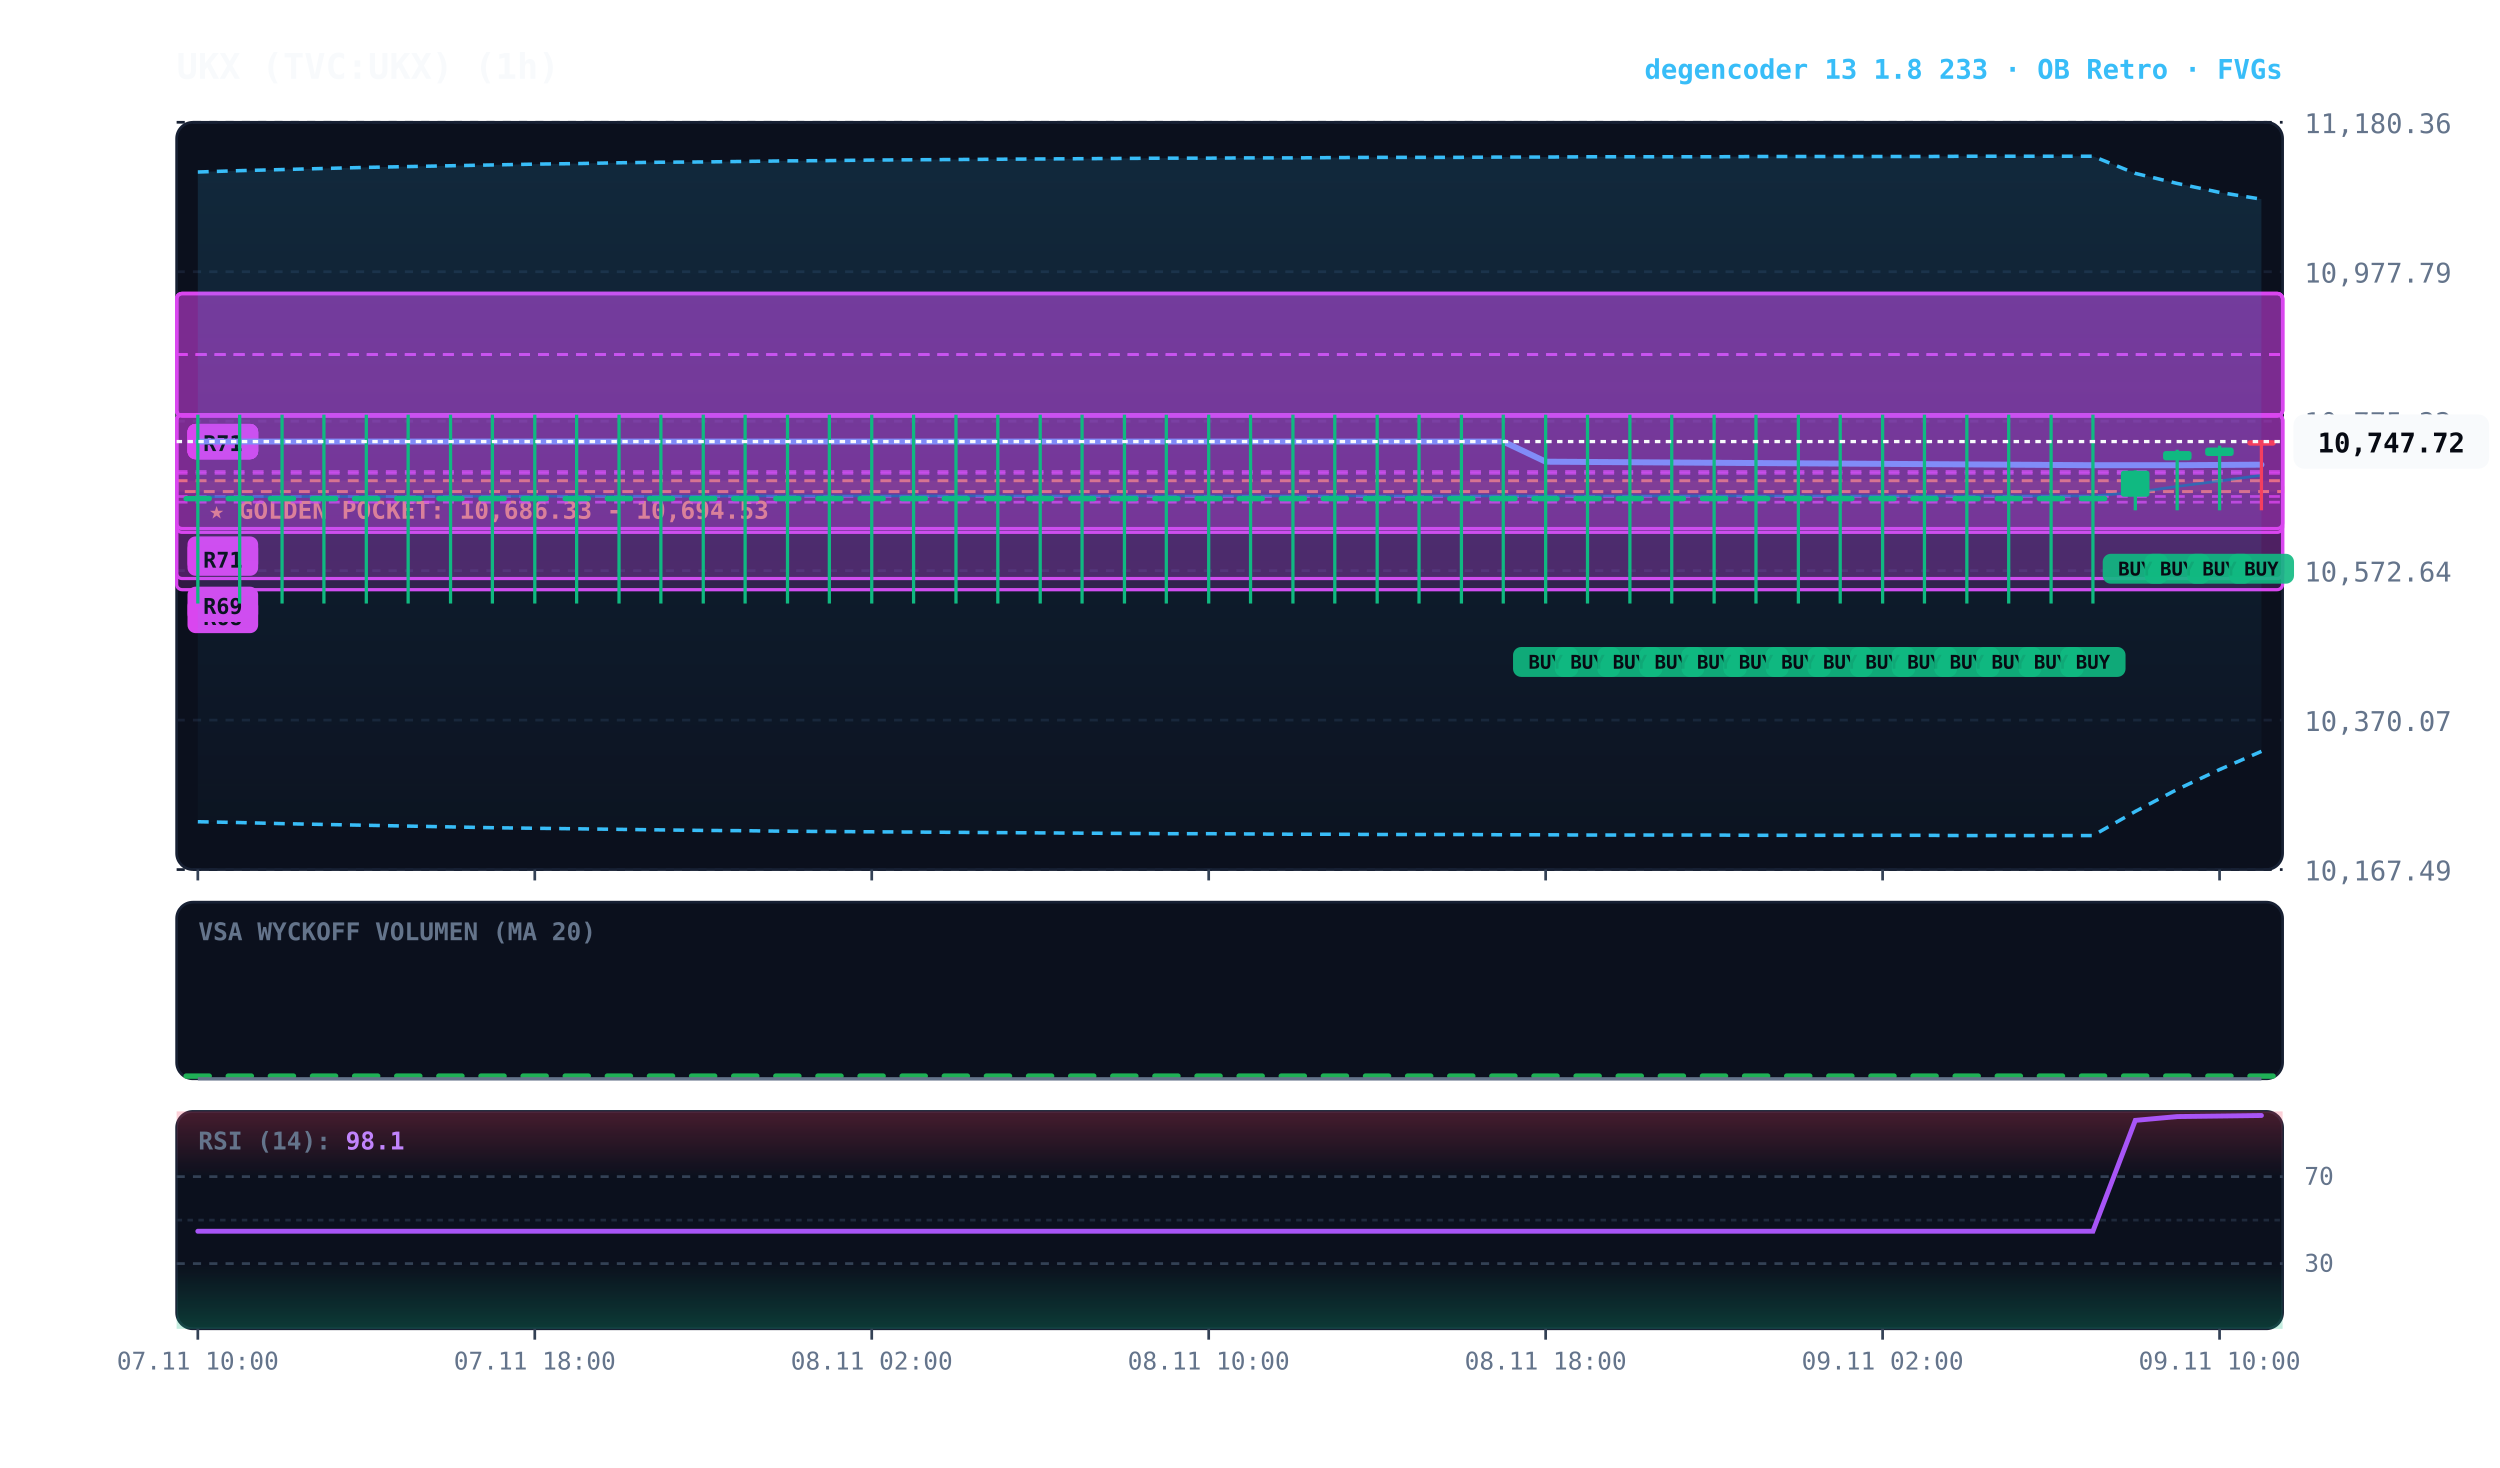
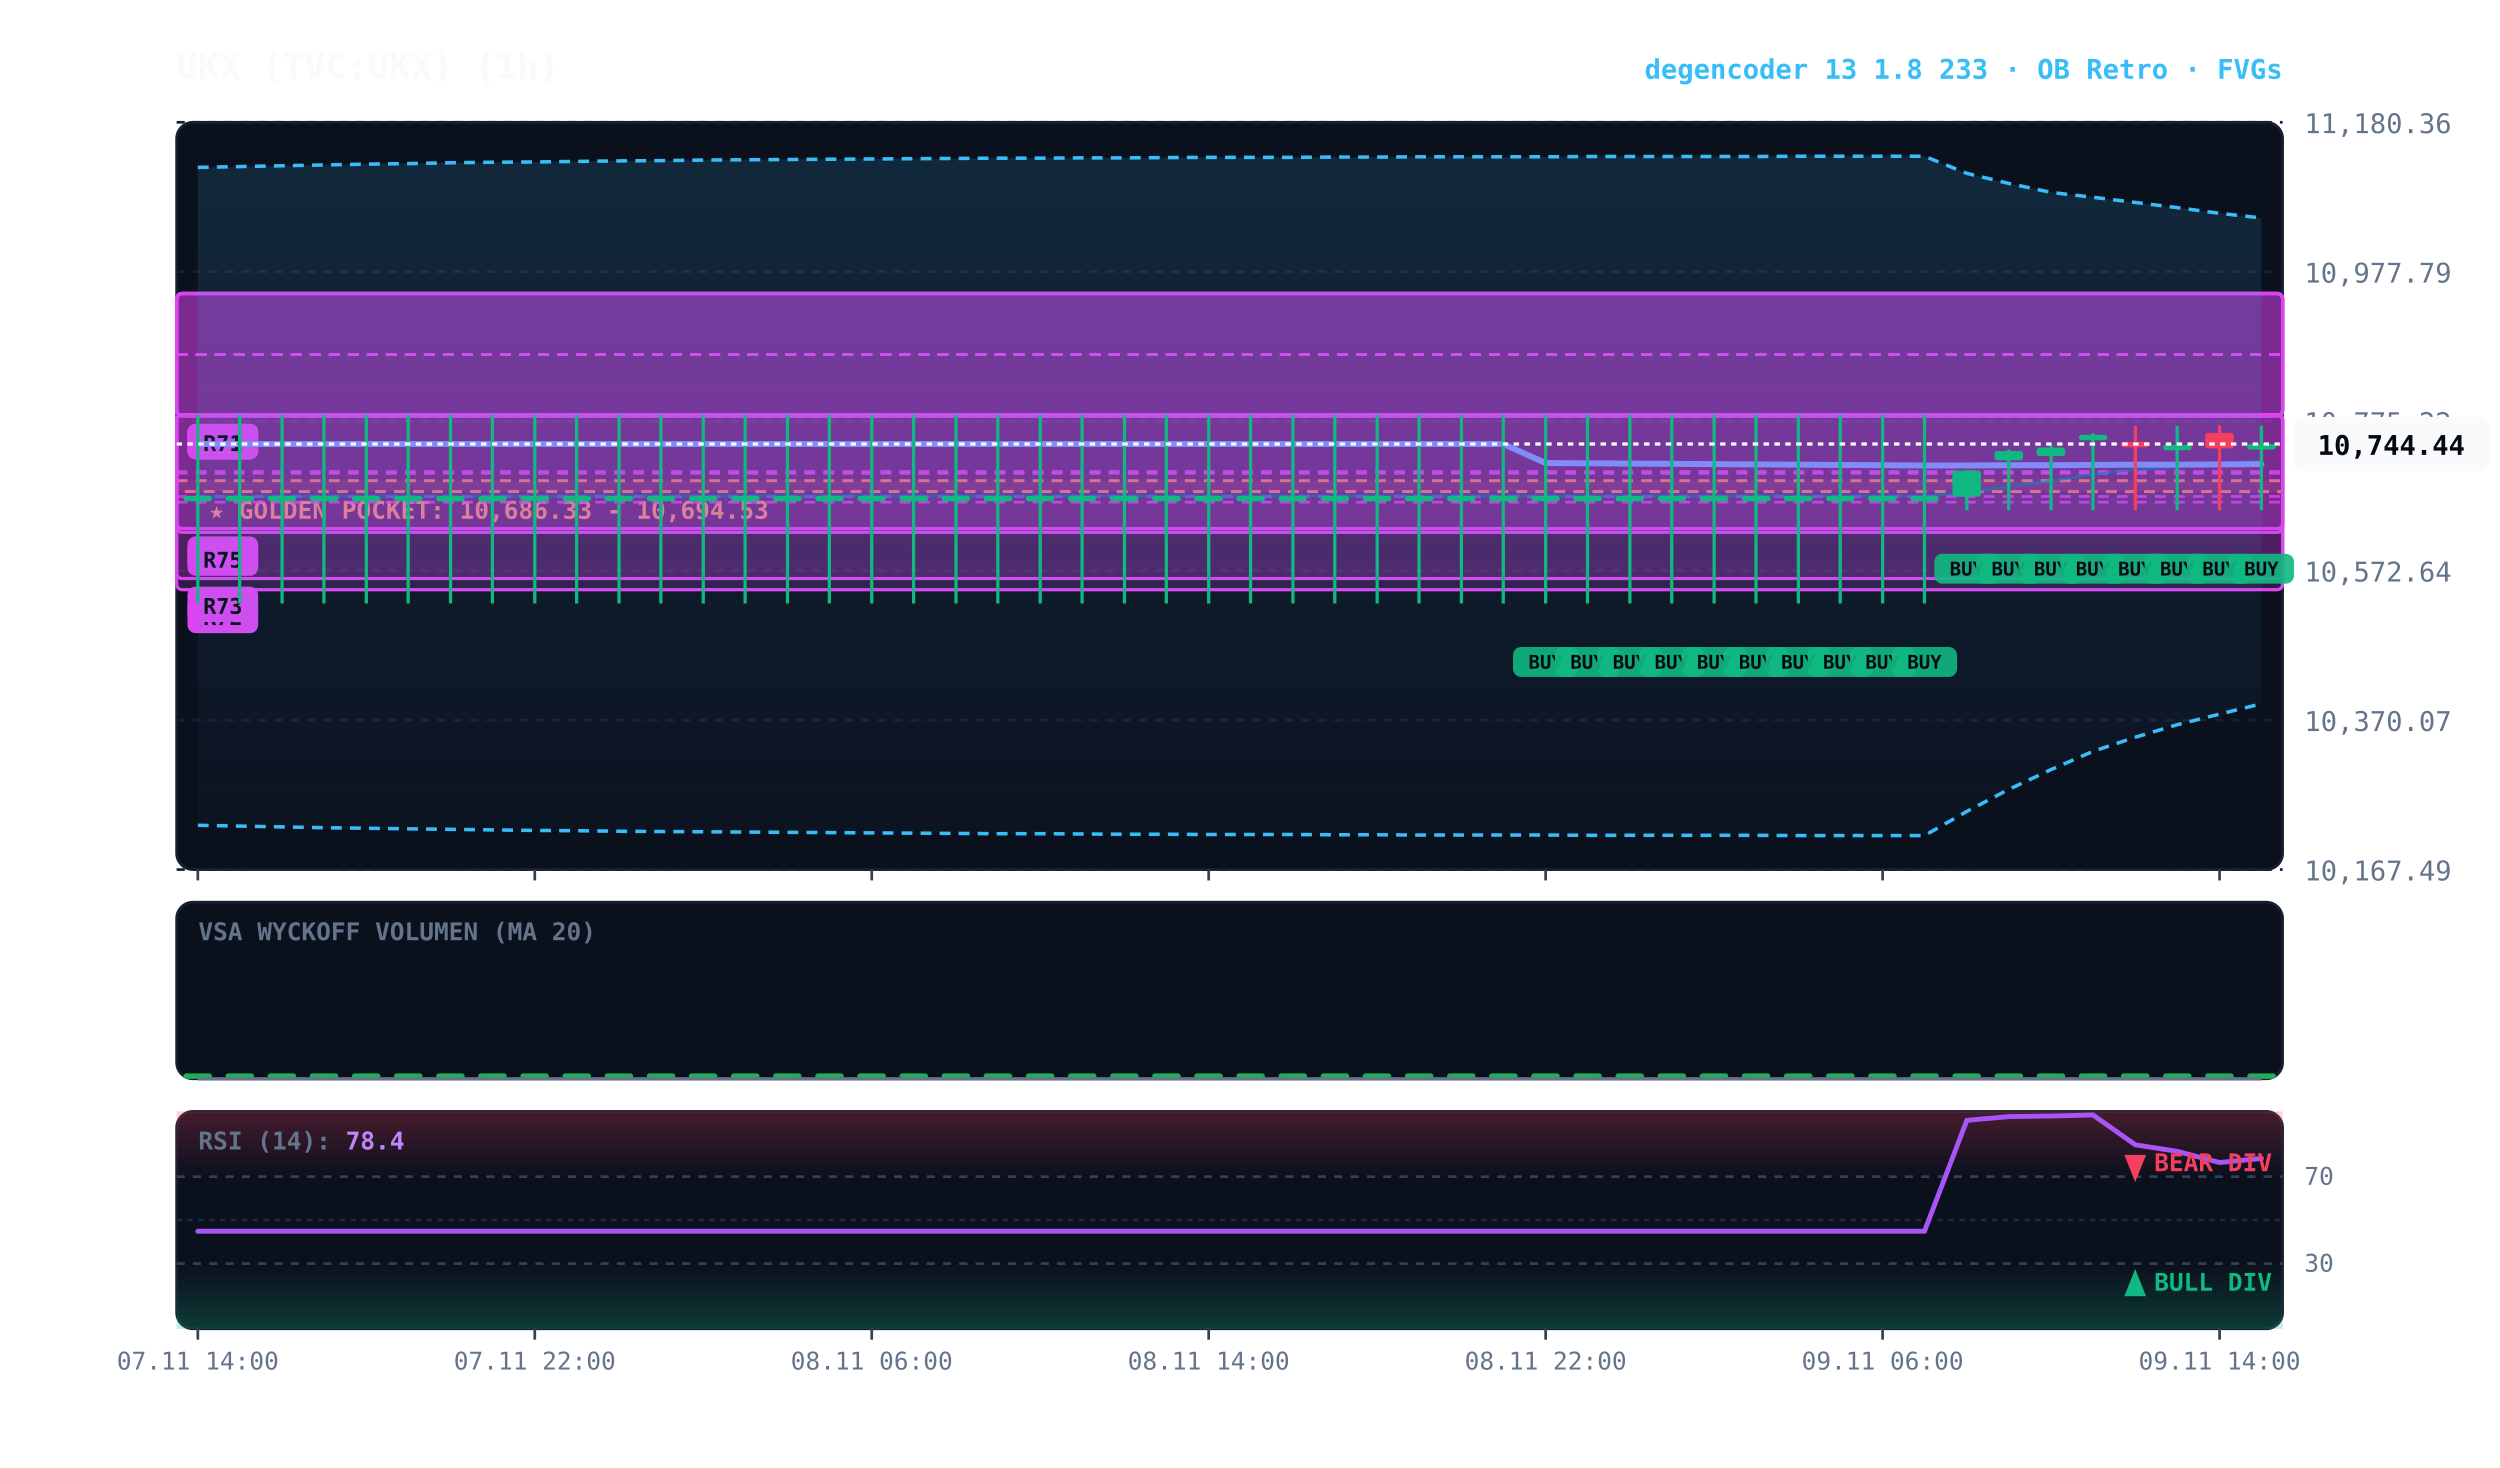
<svg xmlns="http://www.w3.org/2000/svg" viewBox="0 0 920 540" width="100%" height="100%" style="background:#070a13; font-family:'JetBrains Mono', monospace;">
  <defs>
    <linearGradient id="cloud-grad" x1="0%" y1="0%" x2="0%" y2="100%">
      <stop offset="0%" stop-color="#38bdf8" stop-opacity="0.14" />
      <stop offset="100%" stop-color="#38bdf8" stop-opacity="0.02" />
    </linearGradient>
    <linearGradient id="rsi-overbought" x1="0%" y1="0%" x2="0%" y2="100%">
      <stop offset="0%" stop-color="#f43f5e" stop-opacity="0.25" />
      <stop offset="100%" stop-color="#f43f5e" stop-opacity="0.0" />
    </linearGradient>
    <linearGradient id="rsi-oversold" x1="0%" y1="0%" x2="0%" y2="100%">
      <stop offset="0%" stop-color="#10b981" stop-opacity="0.0" />
      <stop offset="100%" stop-color="#10b981" stop-opacity="0.25" />
    </linearGradient>
  </defs>
  <rect x="65" y="45" width="775" height="275" fill="#0b101d" rx="6" stroke="#172033" stroke-width="1" />
  <rect x="65" y="332" width="775" height="65" fill="#0b101d" rx="6" stroke="#172033" stroke-width="1" />
  <rect x="65" y="409" width="775" height="80" fill="#0b101d" rx="6" stroke="#172033" stroke-width="1" />
  <line x1="65" y1="320.0" x2="840" y2="320.0" stroke="#172033" stroke-dasharray="3,3" stroke-width="1" />
  <text x="848" y="324.0" fill="#64748b" font-size="10" text-anchor="start">10,167.49</text>
  <line x1="65" y1="265.0" x2="840" y2="265.0" stroke="#172033" stroke-dasharray="3,3" stroke-width="1" />
  <text x="848" y="269.0" fill="#64748b" font-size="10" text-anchor="start">10,370.07</text>
  <line x1="65" y1="210.0" x2="840" y2="210.0" stroke="#172033" stroke-dasharray="3,3" stroke-width="1" />
  <text x="848" y="214.0" fill="#64748b" font-size="10" text-anchor="start">10,572.64</text>
  <line x1="65" y1="155.0" x2="840" y2="155.0" stroke="#172033" stroke-dasharray="3,3" stroke-width="1" />
  <text x="848" y="159.0" fill="#64748b" font-size="10" text-anchor="start">10,775.22</text>
  <line x1="65" y1="100.0" x2="840" y2="100.0" stroke="#172033" stroke-dasharray="3,3" stroke-width="1" />
  <text x="848" y="104.0" fill="#64748b" font-size="10" text-anchor="start">10,977.79</text>
  <line x1="65" y1="45.0" x2="840" y2="45.0" stroke="#172033" stroke-dasharray="3,3" stroke-width="1" />
  <text x="848" y="49.0" fill="#64748b" font-size="10" text-anchor="start">11,180.36</text>
  <rect x="65" y="176.9" width="775" height="4.0" fill="rgba(245, 158, 11, 0.10)" stroke="#f59e0b" stroke-dasharray="4,3" stroke-width="1.1" />
  <text x="77" y="190.9" fill="#fbbf24" font-size="9" font-weight="bold">★ GOLDEN POCKET: 10,686.33 - 10,694.53</text>
  <rect x="65.0" y="152.6" width="775.0" height="64.4" fill="rgba(217, 70, 239, 0.18)" stroke="#d946ef" stroke-width="1.2" rx="2" />
  <line x1="65.0" y1="184.8" x2="840" y2="184.8" stroke="#d946ef" stroke-dasharray="4,3" stroke-width="1.0" opacity="0.8" />
  <rect x="69.0" y="220.0" width="26" height="13" fill="#d946ef" rx="3" />
-   <text x="82.0" y="230.0" fill="#070a13" font-size="8" font-weight="bold" text-anchor="middle">R68</text>
+   <text x="82.0" y="230.0" fill="#070a13" font-size="8" font-weight="bold" text-anchor="middle">R72</text>
  <rect x="65.0" y="152.6" width="775.0" height="60.3" fill="rgba(217, 70, 239, 0.18)" stroke="#d946ef" stroke-width="1.2" rx="2" />
  <line x1="65.0" y1="182.7" x2="840" y2="182.7" stroke="#d946ef" stroke-dasharray="4,3" stroke-width="1.0" opacity="0.8" />
  <rect x="69.0" y="215.9" width="26" height="13" fill="#d946ef" rx="3" />
-   <text x="82.0" y="225.9" fill="#070a13" font-size="8" font-weight="bold" text-anchor="middle">R69</text>
+   <text x="82.0" y="225.9" fill="#070a13" font-size="8" font-weight="bold" text-anchor="middle">R73</text>
  <rect x="65.0" y="152.6" width="775.0" height="41.9" fill="rgba(217, 70, 239, 0.18)" stroke="#d946ef" stroke-width="1.2" rx="2" />
  <line x1="65.0" y1="173.5" x2="840" y2="173.5" stroke="#d946ef" stroke-dasharray="4,3" stroke-width="1.0" opacity="0.8" />
  <rect x="69.0" y="197.4" width="26" height="13" fill="#d946ef" rx="3" />
-   <text x="82.0" y="207.4" fill="#070a13" font-size="8" font-weight="bold" text-anchor="middle">R70</text>
+   <text x="82.0" y="207.4" fill="#070a13" font-size="8" font-weight="bold" text-anchor="middle">R74</text>
  <rect x="65.0" y="152.6" width="775.0" height="43.3" fill="rgba(217, 70, 239, 0.18)" stroke="#d946ef" stroke-width="1.2" rx="2" />
  <line x1="65.0" y1="174.2" x2="840" y2="174.2" stroke="#d946ef" stroke-dasharray="4,3" stroke-width="1.0" opacity="0.8" />
  <rect x="69.0" y="198.9" width="26" height="13" fill="#d946ef" rx="3" />
-   <text x="82.0" y="208.9" fill="#070a13" font-size="8" font-weight="bold" text-anchor="middle">R71</text>
+   <text x="82.0" y="208.9" fill="#070a13" font-size="8" font-weight="bold" text-anchor="middle">R75</text>
  <rect x="65.0" y="108.0" width="775.0" height="45.0" fill="rgba(217, 70, 239, 0.18)" stroke="#d946ef" stroke-width="1.2" rx="2" />
  <line x1="65.0" y1="130.5" x2="840" y2="130.5" stroke="#d946ef" stroke-dasharray="4,3" stroke-width="1.0" opacity="0.8" />
  <rect x="69.0" y="156.0" width="26" height="13" fill="#d946ef" rx="3" />
  <text x="82.0" y="166.0" fill="#070a13" font-size="8" font-weight="bold" text-anchor="middle">R68</text>
  <rect x="65.0" y="108.0" width="775.0" height="45.0" fill="rgba(217, 70, 239, 0.18)" stroke="#d946ef" stroke-width="1.2" rx="2" />
  <line x1="65.0" y1="130.5" x2="840" y2="130.5" stroke="#d946ef" stroke-dasharray="4,3" stroke-width="1.0" opacity="0.8" />
  <rect x="69.0" y="156.0" width="26" height="13" fill="#d946ef" rx="3" />
  <text x="82.0" y="166.0" fill="#070a13" font-size="8" font-weight="bold" text-anchor="middle">R69</text>
  <rect x="65.0" y="108.0" width="775.0" height="45.0" fill="rgba(217, 70, 239, 0.18)" stroke="#d946ef" stroke-width="1.2" rx="2" />
  <line x1="65.0" y1="130.5" x2="840" y2="130.5" stroke="#d946ef" stroke-dasharray="4,3" stroke-width="1.0" opacity="0.8" />
  <rect x="69.0" y="156.0" width="26" height="13" fill="#d946ef" rx="3" />
  <text x="82.0" y="166.0" fill="#070a13" font-size="8" font-weight="bold" text-anchor="middle">R70</text>
  <rect x="65.0" y="108.0" width="775.0" height="45.0" fill="rgba(217, 70, 239, 0.18)" stroke="#d946ef" stroke-width="1.2" rx="2" />
  <line x1="65.0" y1="130.5" x2="840" y2="130.5" stroke="#d946ef" stroke-dasharray="4,3" stroke-width="1.0" opacity="0.8" />
  <rect x="69.0" y="156.0" width="26" height="13" fill="#d946ef" rx="3" />
  <text x="82.0" y="166.0" fill="#070a13" font-size="8" font-weight="bold" text-anchor="middle">R71</text>
-   <polygon points="72.8,63.3 88.2,62.8 103.8,62.4 119.2,62.0 134.8,61.6 150.2,61.3 165.8,61.0 181.2,60.7 196.8,60.4 212.2,60.2 227.8,59.9 243.2,59.7 258.8,59.6 274.2,59.4 289.8,59.2 305.2,59.1 320.8,58.9 336.2,58.8 351.8,58.7 367.2,58.6 382.8,58.5 398.2,58.4 413.8,58.3 429.2,58.2 444.8,58.2 460.2,58.1 475.8,58.1 491.2,58.0 506.8,57.9 522.2,57.9 537.8,57.9 553.2,57.8 568.8,57.8 584.2,57.7 599.8,57.7 615.2,57.7 630.8,57.7 646.2,57.6 661.8,57.6 677.2,57.6 692.8,57.6 708.2,57.6 723.8,57.5 739.2,57.5 754.8,57.5 770.2,57.5 785.8,63.8 801.2,67.5 816.8,70.8 832.2,73.3 832.2,276.5 816.8,283.2 801.2,290.5 785.8,298.6 770.2,307.5 754.8,307.5 739.2,307.5 723.8,307.5 708.2,307.4 692.8,307.4 677.2,307.4 661.8,307.4 646.2,307.4 630.8,307.3 615.2,307.3 599.8,307.3 584.2,307.3 568.8,307.2 553.2,307.2 537.8,307.1 522.2,307.1 506.8,307.1 491.2,307.0 475.8,307.0 460.2,306.9 444.8,306.8 429.2,306.8 413.8,306.7 398.2,306.6 382.8,306.5 367.2,306.4 351.8,306.3 336.2,306.2 320.8,306.1 305.2,306.0 289.8,305.9 274.2,305.7 258.8,305.6 243.2,305.4 227.8,305.2 212.2,305.0 196.8,304.8 181.2,304.6 165.8,304.3 150.2,304.0 134.8,303.7 119.2,303.4 103.8,303.1 88.2,302.7 72.8,302.4" fill="url(#cloud-grad)" />
-   <polyline points="72.8,63.3 88.2,62.8 103.8,62.4 119.2,62.0 134.8,61.6 150.2,61.3 165.8,61.0 181.2,60.7 196.8,60.4 212.2,60.2 227.8,59.9 243.2,59.7 258.8,59.6 274.2,59.4 289.8,59.2 305.2,59.1 320.8,58.9 336.2,58.8 351.8,58.7 367.2,58.6 382.8,58.5 398.2,58.4 413.8,58.3 429.2,58.2 444.8,58.2 460.2,58.1 475.8,58.1 491.2,58.0 506.8,57.9 522.2,57.9 537.8,57.9 553.2,57.8 568.8,57.8 584.2,57.7 599.8,57.7 615.2,57.7 630.8,57.7 646.2,57.6 661.8,57.6 677.2,57.6 692.8,57.6 708.2,57.6 723.8,57.5 739.2,57.5 754.8,57.5 770.2,57.5 785.8,63.8 801.2,67.5 816.8,70.8 832.2,73.3" fill="none" stroke="#38bdf8" stroke-width="1.3" stroke-dasharray="4,3" />
-   <polyline points="72.8,302.4 88.2,302.7 103.8,303.1 119.2,303.4 134.8,303.7 150.2,304.0 165.8,304.3 181.2,304.6 196.8,304.8 212.2,305.0 227.8,305.2 243.2,305.4 258.8,305.6 274.2,305.7 289.8,305.9 305.2,306.0 320.8,306.1 336.2,306.2 351.8,306.3 367.2,306.4 382.8,306.5 398.2,306.6 413.8,306.7 429.2,306.8 444.8,306.8 460.2,306.9 475.8,307.0 491.2,307.0 506.8,307.1 522.2,307.1 537.8,307.1 553.2,307.2 568.8,307.2 584.2,307.3 599.8,307.3 615.2,307.3 630.8,307.3 646.2,307.4 661.8,307.4 677.2,307.4 692.8,307.4 708.2,307.4 723.8,307.5 739.2,307.5 754.8,307.5 770.2,307.5 785.8,298.6 801.2,290.5 816.8,283.2 832.2,276.5" fill="none" stroke="#38bdf8" stroke-width="1.3" stroke-dasharray="4,3" />
-   <polyline points="72.8,182.8 88.2,182.8 103.8,182.7 119.2,182.7 134.8,182.7 150.2,182.7 165.8,182.6 181.2,182.6 196.8,182.6 212.2,182.6 227.8,182.6 243.2,182.6 258.8,182.6 274.2,182.5 289.8,182.5 305.2,182.5 320.8,182.5 336.2,182.5 351.8,182.5 367.2,182.5 382.8,182.5 398.2,182.5 413.8,182.5 429.2,182.5 444.8,182.5 460.2,182.5 475.8,182.5 491.2,182.5 506.8,182.5 522.2,182.5 537.8,182.5 553.2,182.5 568.8,182.5 584.2,182.5 599.8,182.5 615.2,182.5 630.8,182.5 646.2,182.5 661.8,182.5 677.2,182.5 692.8,182.5 708.2,182.5 723.8,182.5 739.2,182.5 754.8,182.5 770.2,182.5 785.8,181.2 801.2,179.0 816.8,177.0 832.2,174.9" fill="none" stroke="#0284c7" stroke-width="1.0" stroke-opacity="0.6" />
-   <polyline points="72.8,162.5 88.2,162.5 103.8,162.5 119.2,162.5 134.8,162.5 150.2,162.5 165.8,162.5 181.2,162.5 196.8,162.5 212.2,162.5 227.8,162.5 243.2,162.5 258.8,162.5 274.2,162.5 289.8,162.5 305.2,162.5 320.8,162.5 336.2,162.5 351.8,162.5 367.2,162.5 382.8,162.5 398.2,162.5 413.8,162.5 429.2,162.5 444.8,162.5 460.2,162.5 475.8,162.5 491.2,162.5 506.8,162.5 522.2,162.5 537.8,162.5 553.2,162.5 568.8,169.9 584.2,170.0 599.8,170.1 615.2,170.2 630.8,170.3 646.2,170.4 661.8,170.5 677.2,170.6 692.8,170.7 708.2,170.8 723.8,170.9 739.2,171.0 754.8,171.1 770.2,171.2 785.8,171.2 801.2,171.2 816.8,171.1 832.2,171.0" fill="none" stroke="#818cf8" stroke-width="2.2" stroke-linecap="round" />
+   <polygon points="72.8,61.6 88.2,61.3 103.8,61.0 119.2,60.7 134.8,60.4 150.2,60.2 165.8,59.9 181.2,59.7 196.8,59.6 212.2,59.4 227.8,59.2 243.2,59.1 258.8,58.9 274.2,58.8 289.8,58.7 305.2,58.6 320.8,58.5 336.2,58.4 351.8,58.3 367.2,58.2 382.8,58.2 398.2,58.1 413.8,58.1 429.2,58.0 444.8,57.9 460.2,57.9 475.8,57.9 491.2,57.8 506.8,57.8 522.2,57.7 537.8,57.7 553.2,57.7 568.8,57.7 584.2,57.6 599.8,57.6 615.2,57.6 630.8,57.6 646.2,57.6 661.8,57.5 677.2,57.5 692.8,57.5 708.2,57.5 723.8,63.8 739.2,67.5 754.8,70.8 770.2,72.6 785.8,74.5 801.2,76.4 816.8,78.5 832.2,80.2 832.2,259.0 816.8,262.8 801.2,266.7 785.8,271.3 770.2,276.5 754.8,283.2 739.2,290.5 723.8,298.6 708.2,307.5 692.8,307.5 677.2,307.5 661.8,307.5 646.2,307.4 630.8,307.4 615.2,307.4 599.8,307.4 584.2,307.4 568.8,307.3 553.2,307.3 537.8,307.3 522.2,307.3 506.8,307.2 491.2,307.2 475.8,307.1 460.2,307.1 444.8,307.1 429.2,307.0 413.8,307.0 398.2,306.9 382.8,306.8 367.2,306.8 351.8,306.7 336.2,306.6 320.8,306.5 305.2,306.4 289.8,306.3 274.2,306.2 258.8,306.1 243.2,306.0 227.8,305.9 212.2,305.7 196.8,305.6 181.2,305.4 165.8,305.2 150.2,305.0 134.8,304.8 119.2,304.6 103.8,304.3 88.2,304.0 72.8,303.7" fill="url(#cloud-grad)" />
+   <polyline points="72.8,61.6 88.2,61.3 103.8,61.0 119.2,60.7 134.8,60.4 150.2,60.2 165.8,59.9 181.2,59.7 196.8,59.6 212.2,59.4 227.8,59.2 243.2,59.1 258.8,58.9 274.2,58.8 289.8,58.7 305.2,58.6 320.8,58.5 336.2,58.4 351.8,58.3 367.2,58.2 382.8,58.2 398.2,58.1 413.8,58.1 429.2,58.0 444.8,57.9 460.2,57.9 475.8,57.9 491.2,57.8 506.8,57.8 522.2,57.7 537.8,57.7 553.2,57.7 568.8,57.7 584.2,57.6 599.8,57.6 615.2,57.6 630.8,57.6 646.2,57.6 661.8,57.5 677.2,57.5 692.8,57.5 708.2,57.5 723.8,63.8 739.2,67.5 754.8,70.8 770.2,72.6 785.8,74.5 801.2,76.4 816.8,78.5 832.2,80.2" fill="none" stroke="#38bdf8" stroke-width="1.3" stroke-dasharray="4,3" />
+   <polyline points="72.8,303.7 88.2,304.0 103.8,304.3 119.2,304.6 134.8,304.8 150.2,305.0 165.8,305.2 181.2,305.4 196.8,305.6 212.2,305.7 227.8,305.9 243.2,306.0 258.8,306.1 274.2,306.2 289.8,306.3 305.2,306.4 320.8,306.5 336.2,306.6 351.8,306.7 367.2,306.8 382.8,306.8 398.2,306.9 413.8,307.0 429.2,307.0 444.8,307.1 460.2,307.1 475.8,307.1 491.2,307.2 506.8,307.2 522.2,307.3 537.8,307.3 553.2,307.3 568.8,307.3 584.2,307.4 599.8,307.4 615.2,307.4 630.8,307.4 646.2,307.4 661.8,307.5 677.2,307.5 692.8,307.5 708.2,307.5 723.8,298.6 739.2,290.5 754.8,283.2 770.2,276.5 785.8,271.3 801.2,266.7 816.8,262.8 832.2,259.0" fill="none" stroke="#38bdf8" stroke-width="1.3" stroke-dasharray="4,3" />
+   <polyline points="72.8,182.7 88.2,182.7 103.8,182.6 119.2,182.6 134.8,182.6 150.2,182.6 165.8,182.6 181.2,182.6 196.8,182.6 212.2,182.5 227.8,182.5 243.2,182.5 258.8,182.5 274.2,182.5 289.8,182.5 305.2,182.5 320.8,182.5 336.2,182.5 351.8,182.5 367.2,182.5 382.8,182.5 398.2,182.5 413.8,182.5 429.2,182.5 444.8,182.5 460.2,182.5 475.8,182.5 491.2,182.5 506.8,182.5 522.2,182.5 537.8,182.5 553.2,182.5 568.8,182.5 584.2,182.5 599.8,182.5 615.2,182.5 630.8,182.5 646.2,182.5 661.8,182.5 677.2,182.5 692.8,182.5 708.2,182.5 723.8,181.2 739.2,179.0 754.8,177.0 770.2,174.5 785.8,172.9 801.2,171.6 816.8,170.6 832.2,169.6" fill="none" stroke="#0284c7" stroke-width="1.0" stroke-opacity="0.6" />
+   <polyline points="72.8,163.4 88.2,163.4 103.8,163.4 119.2,163.4 134.8,163.4 150.2,163.4 165.8,163.4 181.2,163.4 196.8,163.4 212.2,163.4 227.8,163.4 243.2,163.4 258.8,163.4 274.2,163.4 289.8,163.4 305.2,163.4 320.8,163.4 336.2,163.4 351.8,163.4 367.2,163.4 382.8,163.4 398.2,163.4 413.8,163.4 429.2,163.4 444.8,163.4 460.2,163.4 475.8,163.4 491.2,163.4 506.8,163.4 522.2,163.4 537.8,163.4 553.2,163.4 568.8,170.4 584.2,170.5 599.8,170.6 615.2,170.7 630.8,170.8 646.2,170.9 661.8,171.0 677.2,171.1 692.8,171.2 708.2,171.3 723.8,171.3 739.2,171.2 754.8,171.2 770.2,171.1 785.8,171.0 801.2,171.0 816.8,170.9 832.2,170.8" fill="none" stroke="#818cf8" stroke-width="2.2" stroke-linecap="round" />
  <line x1="72.8" y1="152.6" x2="72.8" y2="222.1" stroke="#10b981" stroke-width="1.2" />
  <rect x="67.5" y="182.5" width="10.5" height="2.0" fill="#10b981" rx="1" />
  <line x1="88.2" y1="152.6" x2="88.2" y2="222.1" stroke="#10b981" stroke-width="1.2" />
  <rect x="83.0" y="182.5" width="10.5" height="2.0" fill="#10b981" rx="1" />
  <line x1="103.8" y1="152.6" x2="103.8" y2="222.1" stroke="#10b981" stroke-width="1.2" />
  <rect x="98.5" y="182.5" width="10.5" height="2.0" fill="#10b981" rx="1" />
  <line x1="119.2" y1="152.6" x2="119.2" y2="222.1" stroke="#10b981" stroke-width="1.2" />
  <rect x="114.0" y="182.5" width="10.5" height="2.0" fill="#10b981" rx="1" />
  <line x1="134.8" y1="152.6" x2="134.8" y2="222.1" stroke="#10b981" stroke-width="1.2" />
  <rect x="129.5" y="182.5" width="10.5" height="2.0" fill="#10b981" rx="1" />
  <line x1="150.2" y1="152.6" x2="150.2" y2="222.1" stroke="#10b981" stroke-width="1.2" />
  <rect x="145.0" y="182.5" width="10.5" height="2.0" fill="#10b981" rx="1" />
  <line x1="165.8" y1="152.6" x2="165.8" y2="222.1" stroke="#10b981" stroke-width="1.2" />
  <rect x="160.5" y="182.5" width="10.5" height="2.0" fill="#10b981" rx="1" />
  <line x1="181.2" y1="152.6" x2="181.2" y2="222.1" stroke="#10b981" stroke-width="1.2" />
  <rect x="176.0" y="182.5" width="10.5" height="2.0" fill="#10b981" rx="1" />
  <line x1="196.8" y1="152.6" x2="196.8" y2="222.1" stroke="#10b981" stroke-width="1.2" />
  <rect x="191.5" y="182.5" width="10.5" height="2.0" fill="#10b981" rx="1" />
  <line x1="212.2" y1="152.6" x2="212.2" y2="222.1" stroke="#10b981" stroke-width="1.2" />
  <rect x="207.0" y="182.5" width="10.5" height="2.0" fill="#10b981" rx="1" />
  <line x1="227.8" y1="152.6" x2="227.8" y2="222.1" stroke="#10b981" stroke-width="1.2" />
  <rect x="222.5" y="182.5" width="10.5" height="2.0" fill="#10b981" rx="1" />
  <line x1="243.2" y1="152.6" x2="243.2" y2="222.1" stroke="#10b981" stroke-width="1.2" />
  <rect x="238.0" y="182.5" width="10.5" height="2.0" fill="#10b981" rx="1" />
  <line x1="258.8" y1="152.6" x2="258.8" y2="222.1" stroke="#10b981" stroke-width="1.2" />
  <rect x="253.5" y="182.5" width="10.5" height="2.0" fill="#10b981" rx="1" />
  <line x1="274.2" y1="152.6" x2="274.2" y2="222.1" stroke="#10b981" stroke-width="1.2" />
  <rect x="269.0" y="182.5" width="10.5" height="2.0" fill="#10b981" rx="1" />
  <line x1="289.8" y1="152.6" x2="289.8" y2="222.1" stroke="#10b981" stroke-width="1.2" />
  <rect x="284.5" y="182.5" width="10.5" height="2.0" fill="#10b981" rx="1" />
  <line x1="305.2" y1="152.6" x2="305.2" y2="222.1" stroke="#10b981" stroke-width="1.2" />
  <rect x="300.0" y="182.5" width="10.5" height="2.0" fill="#10b981" rx="1" />
  <line x1="320.8" y1="152.6" x2="320.8" y2="222.1" stroke="#10b981" stroke-width="1.2" />
  <rect x="315.5" y="182.5" width="10.5" height="2.0" fill="#10b981" rx="1" />
  <line x1="336.2" y1="152.6" x2="336.2" y2="222.1" stroke="#10b981" stroke-width="1.2" />
  <rect x="331.0" y="182.5" width="10.5" height="2.0" fill="#10b981" rx="1" />
  <line x1="351.8" y1="152.6" x2="351.8" y2="222.1" stroke="#10b981" stroke-width="1.2" />
  <rect x="346.5" y="182.5" width="10.5" height="2.0" fill="#10b981" rx="1" />
  <line x1="367.2" y1="152.6" x2="367.2" y2="222.1" stroke="#10b981" stroke-width="1.2" />
  <rect x="362.0" y="182.5" width="10.5" height="2.0" fill="#10b981" rx="1" />
  <line x1="382.8" y1="152.6" x2="382.8" y2="222.1" stroke="#10b981" stroke-width="1.2" />
  <rect x="377.5" y="182.5" width="10.5" height="2.0" fill="#10b981" rx="1" />
  <line x1="398.2" y1="152.6" x2="398.2" y2="222.1" stroke="#10b981" stroke-width="1.2" />
  <rect x="393.0" y="182.5" width="10.5" height="2.0" fill="#10b981" rx="1" />
  <line x1="413.8" y1="152.6" x2="413.8" y2="222.1" stroke="#10b981" stroke-width="1.2" />
  <rect x="408.5" y="182.5" width="10.5" height="2.0" fill="#10b981" rx="1" />
  <line x1="429.2" y1="152.6" x2="429.2" y2="222.1" stroke="#10b981" stroke-width="1.2" />
  <rect x="424.0" y="182.5" width="10.5" height="2.0" fill="#10b981" rx="1" />
  <line x1="444.8" y1="152.6" x2="444.8" y2="222.1" stroke="#10b981" stroke-width="1.2" />
  <rect x="439.5" y="182.5" width="10.5" height="2.0" fill="#10b981" rx="1" />
  <line x1="460.2" y1="152.6" x2="460.2" y2="222.1" stroke="#10b981" stroke-width="1.2" />
  <rect x="455.0" y="182.5" width="10.5" height="2.0" fill="#10b981" rx="1" />
  <line x1="475.8" y1="152.6" x2="475.8" y2="222.1" stroke="#10b981" stroke-width="1.2" />
  <rect x="470.5" y="182.5" width="10.5" height="2.0" fill="#10b981" rx="1" />
  <line x1="491.2" y1="152.6" x2="491.2" y2="222.1" stroke="#10b981" stroke-width="1.2" />
  <rect x="486.0" y="182.5" width="10.5" height="2.0" fill="#10b981" rx="1" />
  <line x1="506.8" y1="152.6" x2="506.8" y2="222.1" stroke="#10b981" stroke-width="1.2" />
  <rect x="501.5" y="182.5" width="10.5" height="2.0" fill="#10b981" rx="1" />
  <line x1="522.2" y1="152.6" x2="522.2" y2="222.1" stroke="#10b981" stroke-width="1.2" />
  <rect x="517.0" y="182.5" width="10.5" height="2.0" fill="#10b981" rx="1" />
  <line x1="537.8" y1="152.6" x2="537.8" y2="222.1" stroke="#10b981" stroke-width="1.2" />
  <rect x="532.5" y="182.5" width="10.5" height="2.0" fill="#10b981" rx="1" />
  <line x1="553.2" y1="152.6" x2="553.2" y2="222.1" stroke="#10b981" stroke-width="1.2" />
  <rect x="548.0" y="182.5" width="10.5" height="2.0" fill="#10b981" rx="1" />
  <line x1="568.8" y1="152.6" x2="568.8" y2="222.1" stroke="#10b981" stroke-width="1.2" />
  <rect x="563.5" y="182.5" width="10.5" height="2.0" fill="#10b981" rx="1" />
  <rect x="556.8" y="238.1" width="24" height="11" fill="#10b981" rx="3" opacity="0.9" />
  <text x="568.8" y="246.1" fill="#070a13" font-size="7" font-weight="bold" text-anchor="middle">BUY</text>
  <line x1="584.2" y1="152.6" x2="584.2" y2="222.1" stroke="#10b981" stroke-width="1.2" />
  <rect x="579.0" y="182.5" width="10.5" height="2.0" fill="#10b981" rx="1" />
  <rect x="572.2" y="238.1" width="24" height="11" fill="#10b981" rx="3" opacity="0.9" />
  <text x="584.2" y="246.1" fill="#070a13" font-size="7" font-weight="bold" text-anchor="middle">BUY</text>
  <line x1="599.8" y1="152.6" x2="599.8" y2="222.1" stroke="#10b981" stroke-width="1.2" />
  <rect x="594.5" y="182.5" width="10.5" height="2.0" fill="#10b981" rx="1" />
  <rect x="587.8" y="238.1" width="24" height="11" fill="#10b981" rx="3" opacity="0.9" />
  <text x="599.8" y="246.1" fill="#070a13" font-size="7" font-weight="bold" text-anchor="middle">BUY</text>
  <line x1="615.2" y1="152.6" x2="615.2" y2="222.1" stroke="#10b981" stroke-width="1.2" />
  <rect x="610.0" y="182.5" width="10.5" height="2.0" fill="#10b981" rx="1" />
  <rect x="603.2" y="238.1" width="24" height="11" fill="#10b981" rx="3" opacity="0.9" />
  <text x="615.2" y="246.1" fill="#070a13" font-size="7" font-weight="bold" text-anchor="middle">BUY</text>
  <line x1="630.8" y1="152.6" x2="630.8" y2="222.1" stroke="#10b981" stroke-width="1.2" />
  <rect x="625.5" y="182.5" width="10.5" height="2.0" fill="#10b981" rx="1" />
  <rect x="618.8" y="238.1" width="24" height="11" fill="#10b981" rx="3" opacity="0.9" />
  <text x="630.8" y="246.1" fill="#070a13" font-size="7" font-weight="bold" text-anchor="middle">BUY</text>
  <line x1="646.2" y1="152.6" x2="646.2" y2="222.1" stroke="#10b981" stroke-width="1.2" />
  <rect x="641.0" y="182.5" width="10.5" height="2.0" fill="#10b981" rx="1" />
  <rect x="634.2" y="238.1" width="24" height="11" fill="#10b981" rx="3" opacity="0.9" />
  <text x="646.2" y="246.1" fill="#070a13" font-size="7" font-weight="bold" text-anchor="middle">BUY</text>
  <line x1="661.8" y1="152.6" x2="661.8" y2="222.1" stroke="#10b981" stroke-width="1.2" />
  <rect x="656.5" y="182.5" width="10.5" height="2.0" fill="#10b981" rx="1" />
  <rect x="649.8" y="238.1" width="24" height="11" fill="#10b981" rx="3" opacity="0.9" />
  <text x="661.8" y="246.1" fill="#070a13" font-size="7" font-weight="bold" text-anchor="middle">BUY</text>
  <line x1="677.2" y1="152.6" x2="677.2" y2="222.1" stroke="#10b981" stroke-width="1.2" />
  <rect x="672.0" y="182.5" width="10.5" height="2.0" fill="#10b981" rx="1" />
  <rect x="665.2" y="238.1" width="24" height="11" fill="#10b981" rx="3" opacity="0.9" />
  <text x="677.2" y="246.1" fill="#070a13" font-size="7" font-weight="bold" text-anchor="middle">BUY</text>
  <line x1="692.8" y1="152.6" x2="692.8" y2="222.1" stroke="#10b981" stroke-width="1.2" />
  <rect x="687.5" y="182.5" width="10.5" height="2.0" fill="#10b981" rx="1" />
  <rect x="680.8" y="238.1" width="24" height="11" fill="#10b981" rx="3" opacity="0.9" />
  <text x="692.8" y="246.1" fill="#070a13" font-size="7" font-weight="bold" text-anchor="middle">BUY</text>
  <line x1="708.2" y1="152.6" x2="708.2" y2="222.1" stroke="#10b981" stroke-width="1.2" />
  <rect x="703.0" y="182.5" width="10.5" height="2.0" fill="#10b981" rx="1" />
  <rect x="696.2" y="238.1" width="24" height="11" fill="#10b981" rx="3" opacity="0.9" />
  <text x="708.2" y="246.1" fill="#070a13" font-size="7" font-weight="bold" text-anchor="middle">BUY</text>
-   <line x1="723.8" y1="152.6" x2="723.8" y2="222.1" stroke="#10b981" stroke-width="1.2" />
-   <rect x="718.5" y="182.5" width="10.5" height="2.0" fill="#10b981" rx="1" />
-   <rect x="711.8" y="238.1" width="24" height="11" fill="#10b981" rx="3" opacity="0.9" />
-   <text x="723.8" y="246.1" fill="#070a13" font-size="7" font-weight="bold" text-anchor="middle">BUY</text>
-   <line x1="739.2" y1="152.6" x2="739.2" y2="222.1" stroke="#10b981" stroke-width="1.2" />
-   <rect x="734.0" y="182.5" width="10.5" height="2.0" fill="#10b981" rx="1" />
-   <rect x="727.2" y="238.1" width="24" height="11" fill="#10b981" rx="3" opacity="0.9" />
-   <text x="739.2" y="246.1" fill="#070a13" font-size="7" font-weight="bold" text-anchor="middle">BUY</text>
-   <line x1="754.8" y1="152.6" x2="754.8" y2="222.1" stroke="#10b981" stroke-width="1.2" />
-   <rect x="749.5" y="182.5" width="10.5" height="2.0" fill="#10b981" rx="1" />
-   <rect x="742.8" y="238.1" width="24" height="11" fill="#10b981" rx="3" opacity="0.9" />
-   <text x="754.8" y="246.1" fill="#070a13" font-size="7" font-weight="bold" text-anchor="middle">BUY</text>
-   <line x1="770.2" y1="152.6" x2="770.2" y2="222.1" stroke="#10b981" stroke-width="1.2" />
-   <rect x="765.0" y="182.5" width="10.5" height="2.0" fill="#10b981" rx="1" />
-   <rect x="758.2" y="238.1" width="24" height="11" fill="#10b981" rx="3" opacity="0.9" />
-   <text x="770.2" y="246.1" fill="#070a13" font-size="7" font-weight="bold" text-anchor="middle">BUY</text>
-   <line x1="785.8" y1="173.1" x2="785.8" y2="187.8" stroke="#10b981" stroke-width="1.2" />
-   <rect x="780.5" y="173.2" width="10.5" height="9.6" fill="#10b981" rx="1" />
+   <line x1="723.8" y1="173.1" x2="723.8" y2="187.8" stroke="#10b981" stroke-width="1.2" />
+   <rect x="718.5" y="173.2" width="10.5" height="9.6" fill="#10b981" rx="1" />
+   <rect x="711.8" y="203.8" width="24" height="11" fill="#10b981" rx="3" opacity="0.9" />
+   <text x="723.8" y="211.8" fill="#070a13" font-size="7" font-weight="bold" text-anchor="middle">BUY</text>
+   <line x1="739.2" y1="165.5" x2="739.2" y2="187.8" stroke="#10b981" stroke-width="1.2" />
+   <rect x="734.0" y="166.0" width="10.5" height="3.4" fill="#10b981" rx="1" />
+   <rect x="727.2" y="203.8" width="24" height="11" fill="#10b981" rx="3" opacity="0.9" />
+   <text x="739.2" y="211.8" fill="#070a13" font-size="7" font-weight="bold" text-anchor="middle">BUY</text>
+   <line x1="754.8" y1="164.0" x2="754.8" y2="187.8" stroke="#10b981" stroke-width="1.2" />
+   <rect x="749.5" y="164.7" width="10.5" height="3.1" fill="#10b981" rx="1" />
+   <rect x="742.8" y="203.8" width="24" height="11" fill="#10b981" rx="3" opacity="0.9" />
+   <text x="754.8" y="211.8" fill="#070a13" font-size="7" font-weight="bold" text-anchor="middle">BUY</text>
+   <line x1="770.2" y1="159.5" x2="770.2" y2="187.8" stroke="#10b981" stroke-width="1.2" />
+   <rect x="765.0" y="160.0" width="10.5" height="2.0" fill="#10b981" rx="1" />
+   <rect x="758.2" y="203.8" width="24" height="11" fill="#10b981" rx="3" opacity="0.9" />
+   <text x="770.2" y="211.8" fill="#070a13" font-size="7" font-weight="bold" text-anchor="middle">BUY</text>
+   <line x1="785.8" y1="156.7" x2="785.8" y2="187.8" stroke="#f43f5e" stroke-width="1.2" />
+   <rect x="780.5" y="162.6" width="10.5" height="2.0" fill="#f43f5e" rx="1" />
  <rect x="773.8" y="203.8" width="24" height="11" fill="#10b981" rx="3" opacity="0.9" />
  <text x="785.8" y="211.8" fill="#070a13" font-size="7" font-weight="bold" text-anchor="middle">BUY</text>
-   <line x1="801.2" y1="165.5" x2="801.2" y2="187.8" stroke="#10b981" stroke-width="1.2" />
-   <rect x="796.0" y="166.0" width="10.5" height="3.4" fill="#10b981" rx="1" />
+   <line x1="801.2" y1="156.7" x2="801.2" y2="187.8" stroke="#10b981" stroke-width="1.2" />
+   <rect x="796.0" y="163.7" width="10.5" height="2.0" fill="#10b981" rx="1" />
  <rect x="789.2" y="203.8" width="24" height="11" fill="#10b981" rx="3" opacity="0.9" />
  <text x="801.2" y="211.8" fill="#070a13" font-size="7" font-weight="bold" text-anchor="middle">BUY</text>
-   <line x1="816.8" y1="164.0" x2="816.8" y2="187.8" stroke="#10b981" stroke-width="1.2" />
-   <rect x="811.5" y="164.7" width="10.5" height="3.1" fill="#10b981" rx="1" />
+   <line x1="816.8" y1="156.6" x2="816.8" y2="187.8" stroke="#f43f5e" stroke-width="1.2" />
+   <rect x="811.5" y="159.3" width="10.5" height="5.7" fill="#f43f5e" rx="1" />
  <rect x="804.8" y="203.8" width="24" height="11" fill="#10b981" rx="3" opacity="0.9" />
  <text x="816.8" y="211.8" fill="#070a13" font-size="7" font-weight="bold" text-anchor="middle">BUY</text>
-   <line x1="832.2" y1="161.9" x2="832.2" y2="187.8" stroke="#f43f5e" stroke-width="1.2" />
-   <rect x="827.0" y="162.0" width="10.5" height="2.0" fill="#f43f5e" rx="1" />
+   <line x1="832.2" y1="156.6" x2="832.2" y2="187.8" stroke="#10b981" stroke-width="1.2" />
+   <rect x="827.0" y="163.4" width="10.5" height="2.0" fill="#10b981" rx="1" />
  <rect x="820.2" y="203.8" width="24" height="11" fill="#10b981" rx="3" opacity="0.9" />
  <text x="832.2" y="211.8" fill="#070a13" font-size="7" font-weight="bold" text-anchor="middle">BUY</text>
-   <line x1="65" y1="162.5" x2="840" y2="162.5" stroke="#f8fafc" stroke-width="1.2" stroke-dasharray="2,2" />
-   <rect x="844" y="152.5" width="72" height="20" fill="#f8fafc" rx="4" />
-   <text x="880" y="166.5" fill="#070a13" font-size="10" font-weight="bold" text-anchor="middle">10,747.72</text>
+   <line x1="65" y1="163.4" x2="840" y2="163.4" stroke="#f8fafc" stroke-width="1.2" stroke-dasharray="2,2" />
+   <rect x="844" y="153.4" width="72" height="20" fill="#f8fafc" rx="4" />
+   <text x="880" y="167.4" fill="#070a13" font-size="10" font-weight="bold" text-anchor="middle">10,744.44</text>
  <text x="73" y="346" fill="#64748b" font-size="9" font-weight="bold">VSA WYCKOFF VOLUMEN (MA 20)</text>
  <rect x="67.5" y="395.0" width="10.5" height="2.0" fill="#22c55e" opacity="0.88" rx="1" />
  <rect x="83.0" y="395.0" width="10.5" height="2.0" fill="#22c55e" opacity="0.88" rx="1" />
  <rect x="98.5" y="395.0" width="10.5" height="2.0" fill="#22c55e" opacity="0.88" rx="1" />
  <rect x="114.0" y="395.0" width="10.5" height="2.0" fill="#22c55e" opacity="0.88" rx="1" />
  <rect x="129.5" y="395.0" width="10.5" height="2.0" fill="#22c55e" opacity="0.88" rx="1" />
  <rect x="145.0" y="395.0" width="10.5" height="2.0" fill="#22c55e" opacity="0.88" rx="1" />
  <rect x="160.5" y="395.0" width="10.5" height="2.0" fill="#22c55e" opacity="0.88" rx="1" />
  <rect x="176.0" y="395.0" width="10.5" height="2.0" fill="#22c55e" opacity="0.88" rx="1" />
  <rect x="191.5" y="395.0" width="10.5" height="2.0" fill="#22c55e" opacity="0.88" rx="1" />
  <rect x="207.0" y="395.0" width="10.5" height="2.0" fill="#22c55e" opacity="0.88" rx="1" />
  <rect x="222.5" y="395.0" width="10.5" height="2.0" fill="#22c55e" opacity="0.88" rx="1" />
  <rect x="238.0" y="395.0" width="10.5" height="2.0" fill="#22c55e" opacity="0.88" rx="1" />
  <rect x="253.5" y="395.0" width="10.5" height="2.0" fill="#22c55e" opacity="0.88" rx="1" />
  <rect x="269.0" y="395.0" width="10.5" height="2.0" fill="#22c55e" opacity="0.88" rx="1" />
  <rect x="284.5" y="395.0" width="10.5" height="2.0" fill="#22c55e" opacity="0.88" rx="1" />
  <rect x="300.0" y="395.0" width="10.5" height="2.0" fill="#22c55e" opacity="0.88" rx="1" />
  <rect x="315.5" y="395.0" width="10.5" height="2.0" fill="#22c55e" opacity="0.88" rx="1" />
  <rect x="331.0" y="395.0" width="10.5" height="2.0" fill="#22c55e" opacity="0.88" rx="1" />
  <rect x="346.5" y="395.0" width="10.5" height="2.0" fill="#22c55e" opacity="0.88" rx="1" />
  <rect x="362.0" y="395.0" width="10.5" height="2.0" fill="#22c55e" opacity="0.88" rx="1" />
  <rect x="377.5" y="395.0" width="10.5" height="2.0" fill="#22c55e" opacity="0.88" rx="1" />
  <rect x="393.0" y="395.0" width="10.5" height="2.0" fill="#22c55e" opacity="0.88" rx="1" />
  <rect x="408.5" y="395.0" width="10.5" height="2.0" fill="#22c55e" opacity="0.88" rx="1" />
  <rect x="424.0" y="395.0" width="10.5" height="2.0" fill="#22c55e" opacity="0.88" rx="1" />
  <rect x="439.5" y="395.0" width="10.5" height="2.0" fill="#22c55e" opacity="0.88" rx="1" />
  <rect x="455.0" y="395.0" width="10.5" height="2.0" fill="#22c55e" opacity="0.88" rx="1" />
  <rect x="470.5" y="395.0" width="10.5" height="2.0" fill="#22c55e" opacity="0.88" rx="1" />
  <rect x="486.0" y="395.0" width="10.5" height="2.0" fill="#22c55e" opacity="0.88" rx="1" />
  <rect x="501.5" y="395.0" width="10.5" height="2.0" fill="#22c55e" opacity="0.88" rx="1" />
  <rect x="517.0" y="395.0" width="10.5" height="2.0" fill="#22c55e" opacity="0.88" rx="1" />
  <rect x="532.5" y="395.0" width="10.5" height="2.0" fill="#22c55e" opacity="0.88" rx="1" />
  <rect x="548.0" y="395.0" width="10.5" height="2.0" fill="#22c55e" opacity="0.88" rx="1" />
  <rect x="563.5" y="395.0" width="10.5" height="2.0" fill="#22c55e" opacity="0.88" rx="1" />
  <rect x="579.0" y="395.0" width="10.5" height="2.0" fill="#22c55e" opacity="0.88" rx="1" />
  <rect x="594.5" y="395.0" width="10.5" height="2.0" fill="#22c55e" opacity="0.88" rx="1" />
  <rect x="610.0" y="395.0" width="10.5" height="2.0" fill="#22c55e" opacity="0.88" rx="1" />
  <rect x="625.5" y="395.0" width="10.5" height="2.0" fill="#22c55e" opacity="0.88" rx="1" />
  <rect x="641.0" y="395.0" width="10.5" height="2.0" fill="#22c55e" opacity="0.88" rx="1" />
  <rect x="656.5" y="395.0" width="10.5" height="2.0" fill="#22c55e" opacity="0.88" rx="1" />
  <rect x="672.0" y="395.0" width="10.5" height="2.0" fill="#22c55e" opacity="0.88" rx="1" />
  <rect x="687.5" y="395.0" width="10.5" height="2.0" fill="#22c55e" opacity="0.88" rx="1" />
  <rect x="703.0" y="395.0" width="10.5" height="2.0" fill="#22c55e" opacity="0.88" rx="1" />
  <rect x="718.5" y="395.0" width="10.5" height="2.0" fill="#22c55e" opacity="0.88" rx="1" />
  <rect x="734.0" y="395.0" width="10.5" height="2.0" fill="#22c55e" opacity="0.88" rx="1" />
  <rect x="749.5" y="395.0" width="10.5" height="2.0" fill="#22c55e" opacity="0.88" rx="1" />
  <rect x="765.0" y="395.0" width="10.5" height="2.0" fill="#22c55e" opacity="0.88" rx="1" />
  <rect x="780.5" y="395.0" width="10.5" height="2.0" fill="#22c55e" opacity="0.88" rx="1" />
  <rect x="796.0" y="395.0" width="10.5" height="2.0" fill="#22c55e" opacity="0.88" rx="1" />
  <rect x="811.5" y="395.0" width="10.5" height="2.0" fill="#22c55e" opacity="0.88" rx="1" />
  <rect x="827.0" y="395.0" width="10.5" height="2.0" fill="#22c55e" opacity="0.88" rx="1" />
  <polyline points="72.8,397.0 88.2,397.0 103.8,397.0 119.2,397.0 134.8,397.0 150.2,397.0 165.8,397.0 181.2,397.0 196.8,397.0 212.2,397.0 227.8,397.0 243.2,397.0 258.8,397.0 274.2,397.0 289.8,397.0 305.2,397.0 320.8,397.0 336.2,397.0 351.8,397.0 367.2,397.0 382.8,397.0 398.2,397.0 413.8,397.0 429.2,397.0 444.8,397.0 460.2,397.0 475.8,397.0 491.2,397.0 506.8,397.0 522.2,397.0 537.8,397.0 553.2,397.0 568.8,397.0 584.2,397.0 599.8,397.0 615.2,397.0 630.8,397.0 646.2,397.0 661.8,397.0 677.2,397.0 692.8,397.0 708.2,397.0 723.8,397.0 739.2,397.0 754.8,397.0 770.2,397.0 785.8,397.0 801.2,397.0 816.8,397.0 832.2,397.0" fill="none" stroke="#64748b" stroke-width="1.2" />
  <rect x="65" y="409" width="775" height="24.0" fill="url(#rsi-overbought)" />
  <rect x="65" y="465.0" width="775" height="24.0" fill="url(#rsi-oversold)" />
  <line x1="65" y1="433.0" x2="840" y2="433.0" stroke="#334155" stroke-dasharray="3,3" stroke-width="1" />
  <text x="848" y="436.0" fill="#64748b" font-size="9">70</text>
  <line x1="65" y1="449.0" x2="840" y2="449.0" stroke="#1e293b" stroke-dasharray="2,2" stroke-width="1" />
  <line x1="65" y1="465.0" x2="840" y2="465.0" stroke="#334155" stroke-dasharray="3,3" stroke-width="1" />
  <text x="848" y="468.0" fill="#64748b" font-size="9">30</text>
-   <polyline points="72.8,453.1 88.2,453.1 103.8,453.1 119.2,453.1 134.8,453.1 150.2,453.1 165.8,453.1 181.2,453.1 196.8,453.1 212.2,453.1 227.8,453.1 243.2,453.1 258.8,453.1 274.2,453.1 289.8,453.1 305.2,453.1 320.8,453.1 336.2,453.1 351.8,453.1 367.2,453.1 382.8,453.1 398.2,453.1 413.8,453.1 429.2,453.1 444.8,453.1 460.2,453.1 475.8,453.1 491.2,453.1 506.8,453.1 522.2,453.1 537.8,453.1 553.2,453.1 568.8,453.1 584.2,453.1 599.8,453.1 615.2,453.1 630.8,453.1 646.2,453.1 661.8,453.1 677.2,453.1 692.8,453.1 708.2,453.1 723.8,453.1 739.2,453.1 754.8,453.1 770.2,453.1 785.8,412.3 801.2,410.9 816.8,410.7 832.2,410.5" fill="none" stroke="#a855f7" stroke-width="1.8" stroke-linecap="round" />
-   <text x="73" y="423" fill="#64748b" font-size="9" font-weight="bold">RSI (14): <tspan fill="#c084fc">98.1</tspan>
+   <polyline points="72.8,453.1 88.2,453.1 103.8,453.1 119.2,453.1 134.8,453.1 150.2,453.1 165.8,453.1 181.2,453.1 196.8,453.1 212.2,453.1 227.8,453.1 243.2,453.1 258.8,453.1 274.2,453.1 289.8,453.1 305.2,453.1 320.8,453.1 336.2,453.1 351.8,453.1 367.2,453.1 382.8,453.1 398.2,453.1 413.8,453.1 429.2,453.1 444.8,453.1 460.2,453.1 475.8,453.1 491.2,453.1 506.8,453.1 522.2,453.1 537.8,453.1 553.2,453.1 568.8,453.1 584.2,453.1 599.8,453.1 615.2,453.1 630.8,453.1 646.2,453.1 661.8,453.1 677.2,453.1 692.8,453.1 708.2,453.1 723.8,412.3 739.2,410.9 754.8,410.7 770.2,410.3 785.8,421.3 801.2,423.7 816.8,427.8 832.2,426.3" fill="none" stroke="#a855f7" stroke-width="1.8" stroke-linecap="round" />
+   <g transform="translate(785.75, 477)">
+     <path d="M 0 -10 L 4 0 L -4 0 Z" fill="#10b981" />
+     <text x="7" y="-2" fill="#10b981" font-size="9" font-weight="bold">BULL DIV</text>
+   </g>
+   <g transform="translate(785.75, 425)">
+     <path d="M 0 10 L 4 0 L -4 0 Z" fill="#f43f5e" />
+     <text x="7" y="6" fill="#f43f5e" font-size="9" font-weight="bold">BEAR DIV</text>
+   </g>
+   <text x="73" y="423" fill="#64748b" font-size="9" font-weight="bold">RSI (14): <tspan fill="#c084fc">78.4</tspan>
  </text>
  <line x1="72.8" y1="320" x2="72.8" y2="324" stroke="#334155" stroke-width="1" />
  <line x1="72.8" y1="489" x2="72.8" y2="493" stroke="#334155" stroke-width="1" />
-   <text x="72.8" y="504" fill="#64748b" font-size="9" text-anchor="middle">07.11 10:00</text>
+   <text x="72.8" y="504" fill="#64748b" font-size="9" text-anchor="middle">07.11 14:00</text>
  <line x1="196.8" y1="320" x2="196.8" y2="324" stroke="#334155" stroke-width="1" />
  <line x1="196.8" y1="489" x2="196.8" y2="493" stroke="#334155" stroke-width="1" />
-   <text x="196.8" y="504" fill="#64748b" font-size="9" text-anchor="middle">07.11 18:00</text>
+   <text x="196.8" y="504" fill="#64748b" font-size="9" text-anchor="middle">07.11 22:00</text>
  <line x1="320.8" y1="320" x2="320.8" y2="324" stroke="#334155" stroke-width="1" />
  <line x1="320.8" y1="489" x2="320.8" y2="493" stroke="#334155" stroke-width="1" />
-   <text x="320.8" y="504" fill="#64748b" font-size="9" text-anchor="middle">08.11 02:00</text>
+   <text x="320.8" y="504" fill="#64748b" font-size="9" text-anchor="middle">08.11 06:00</text>
  <line x1="444.8" y1="320" x2="444.8" y2="324" stroke="#334155" stroke-width="1" />
  <line x1="444.8" y1="489" x2="444.8" y2="493" stroke="#334155" stroke-width="1" />
-   <text x="444.8" y="504" fill="#64748b" font-size="9" text-anchor="middle">08.11 10:00</text>
+   <text x="444.8" y="504" fill="#64748b" font-size="9" text-anchor="middle">08.11 14:00</text>
  <line x1="568.8" y1="320" x2="568.8" y2="324" stroke="#334155" stroke-width="1" />
  <line x1="568.8" y1="489" x2="568.8" y2="493" stroke="#334155" stroke-width="1" />
-   <text x="568.8" y="504" fill="#64748b" font-size="9" text-anchor="middle">08.11 18:00</text>
+   <text x="568.8" y="504" fill="#64748b" font-size="9" text-anchor="middle">08.11 22:00</text>
  <line x1="692.8" y1="320" x2="692.8" y2="324" stroke="#334155" stroke-width="1" />
  <line x1="692.8" y1="489" x2="692.8" y2="493" stroke="#334155" stroke-width="1" />
-   <text x="692.8" y="504" fill="#64748b" font-size="9" text-anchor="middle">09.11 02:00</text>
+   <text x="692.8" y="504" fill="#64748b" font-size="9" text-anchor="middle">09.11 06:00</text>
  <line x1="816.8" y1="320" x2="816.8" y2="324" stroke="#334155" stroke-width="1" />
  <line x1="816.8" y1="489" x2="816.8" y2="493" stroke="#334155" stroke-width="1" />
-   <text x="816.8" y="504" fill="#64748b" font-size="9" text-anchor="middle">09.11 10:00</text>
+   <text x="816.8" y="504" fill="#64748b" font-size="9" text-anchor="middle">09.11 14:00</text>
  <text x="65" y="29" fill="#f8fafc" font-size="13" font-weight="bold">UKX (TVC:UKX) (1h)</text>
  <text x="840" y="29" fill="#38bdf8" font-size="10" font-weight="bold" text-anchor="end">degencoder 13 1.8 233 · OB Retro · FVGs</text>
</svg>
